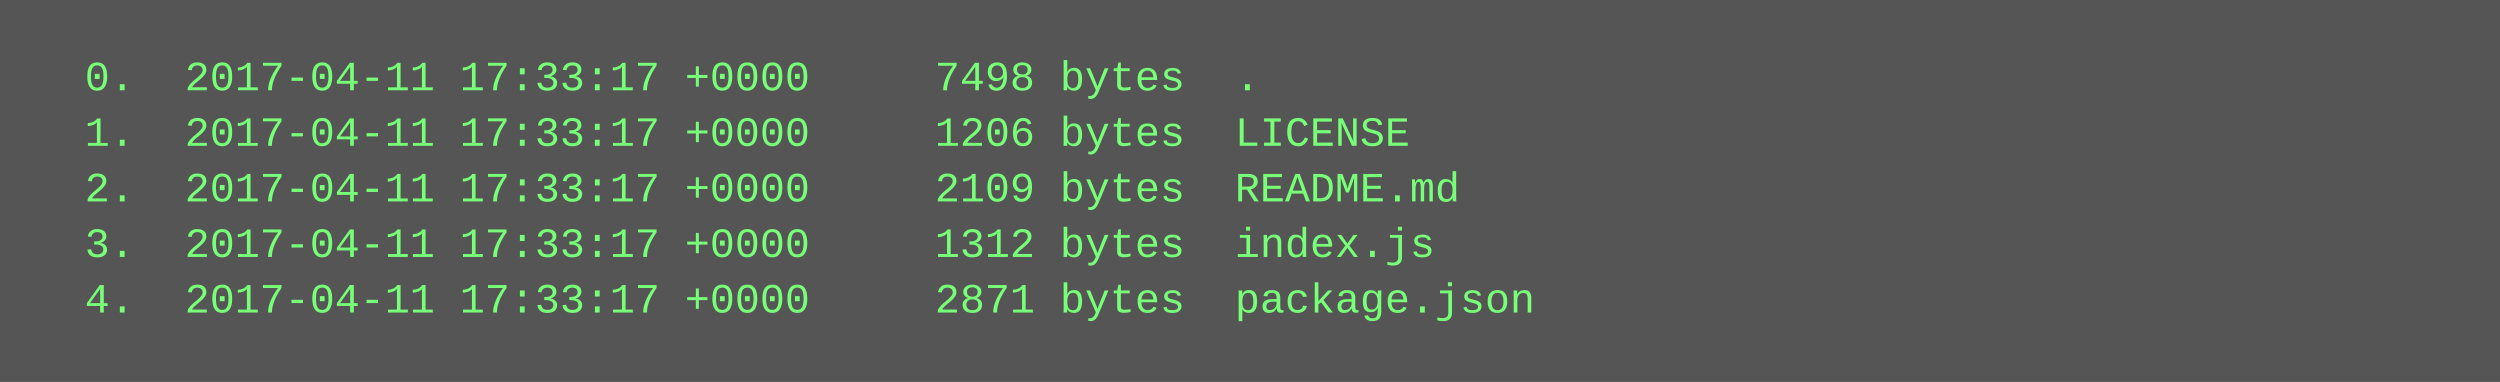
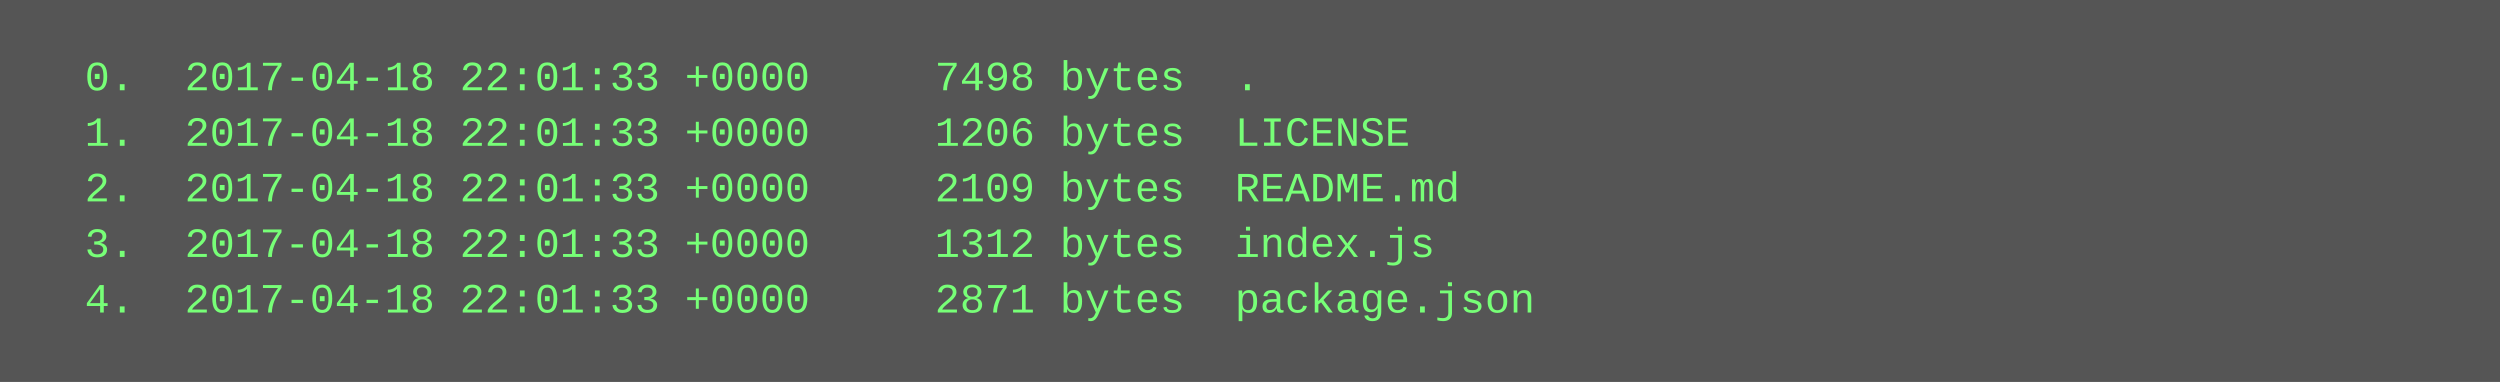
<svg xmlns="http://www.w3.org/2000/svg" height="110" width="720">
  <rect height="110" fill="#555" width="720" />
  <text fill="#7f7" font-family="Courier New" font-size="12" xml:space="preserve">
-     <tspan x="10" y="26">  0.  2017-04-11 17:33:17 +0000     7498 bytes  .</tspan>
-     <tspan x="10" y="42">  1.  2017-04-11 17:33:17 +0000     1206 bytes  LICENSE</tspan>
-     <tspan x="10" y="58">  2.  2017-04-11 17:33:17 +0000     2109 bytes  README.md</tspan>
-     <tspan x="10" y="74">  3.  2017-04-11 17:33:17 +0000     1312 bytes  index.js</tspan>
-     <tspan x="10" y="90">  4.  2017-04-11 17:33:17 +0000     2871 bytes  package.json</tspan>
+     <tspan x="10" y="26">  0.  2017-04-18 22:01:33 +0000     7498 bytes  .</tspan>
+     <tspan x="10" y="42">  1.  2017-04-18 22:01:33 +0000     1206 bytes  LICENSE</tspan>
+     <tspan x="10" y="58">  2.  2017-04-18 22:01:33 +0000     2109 bytes  README.md</tspan>
+     <tspan x="10" y="74">  3.  2017-04-18 22:01:33 +0000     1312 bytes  index.js</tspan>
+     <tspan x="10" y="90">  4.  2017-04-18 22:01:33 +0000     2871 bytes  package.json</tspan>
  </text>
</svg>
